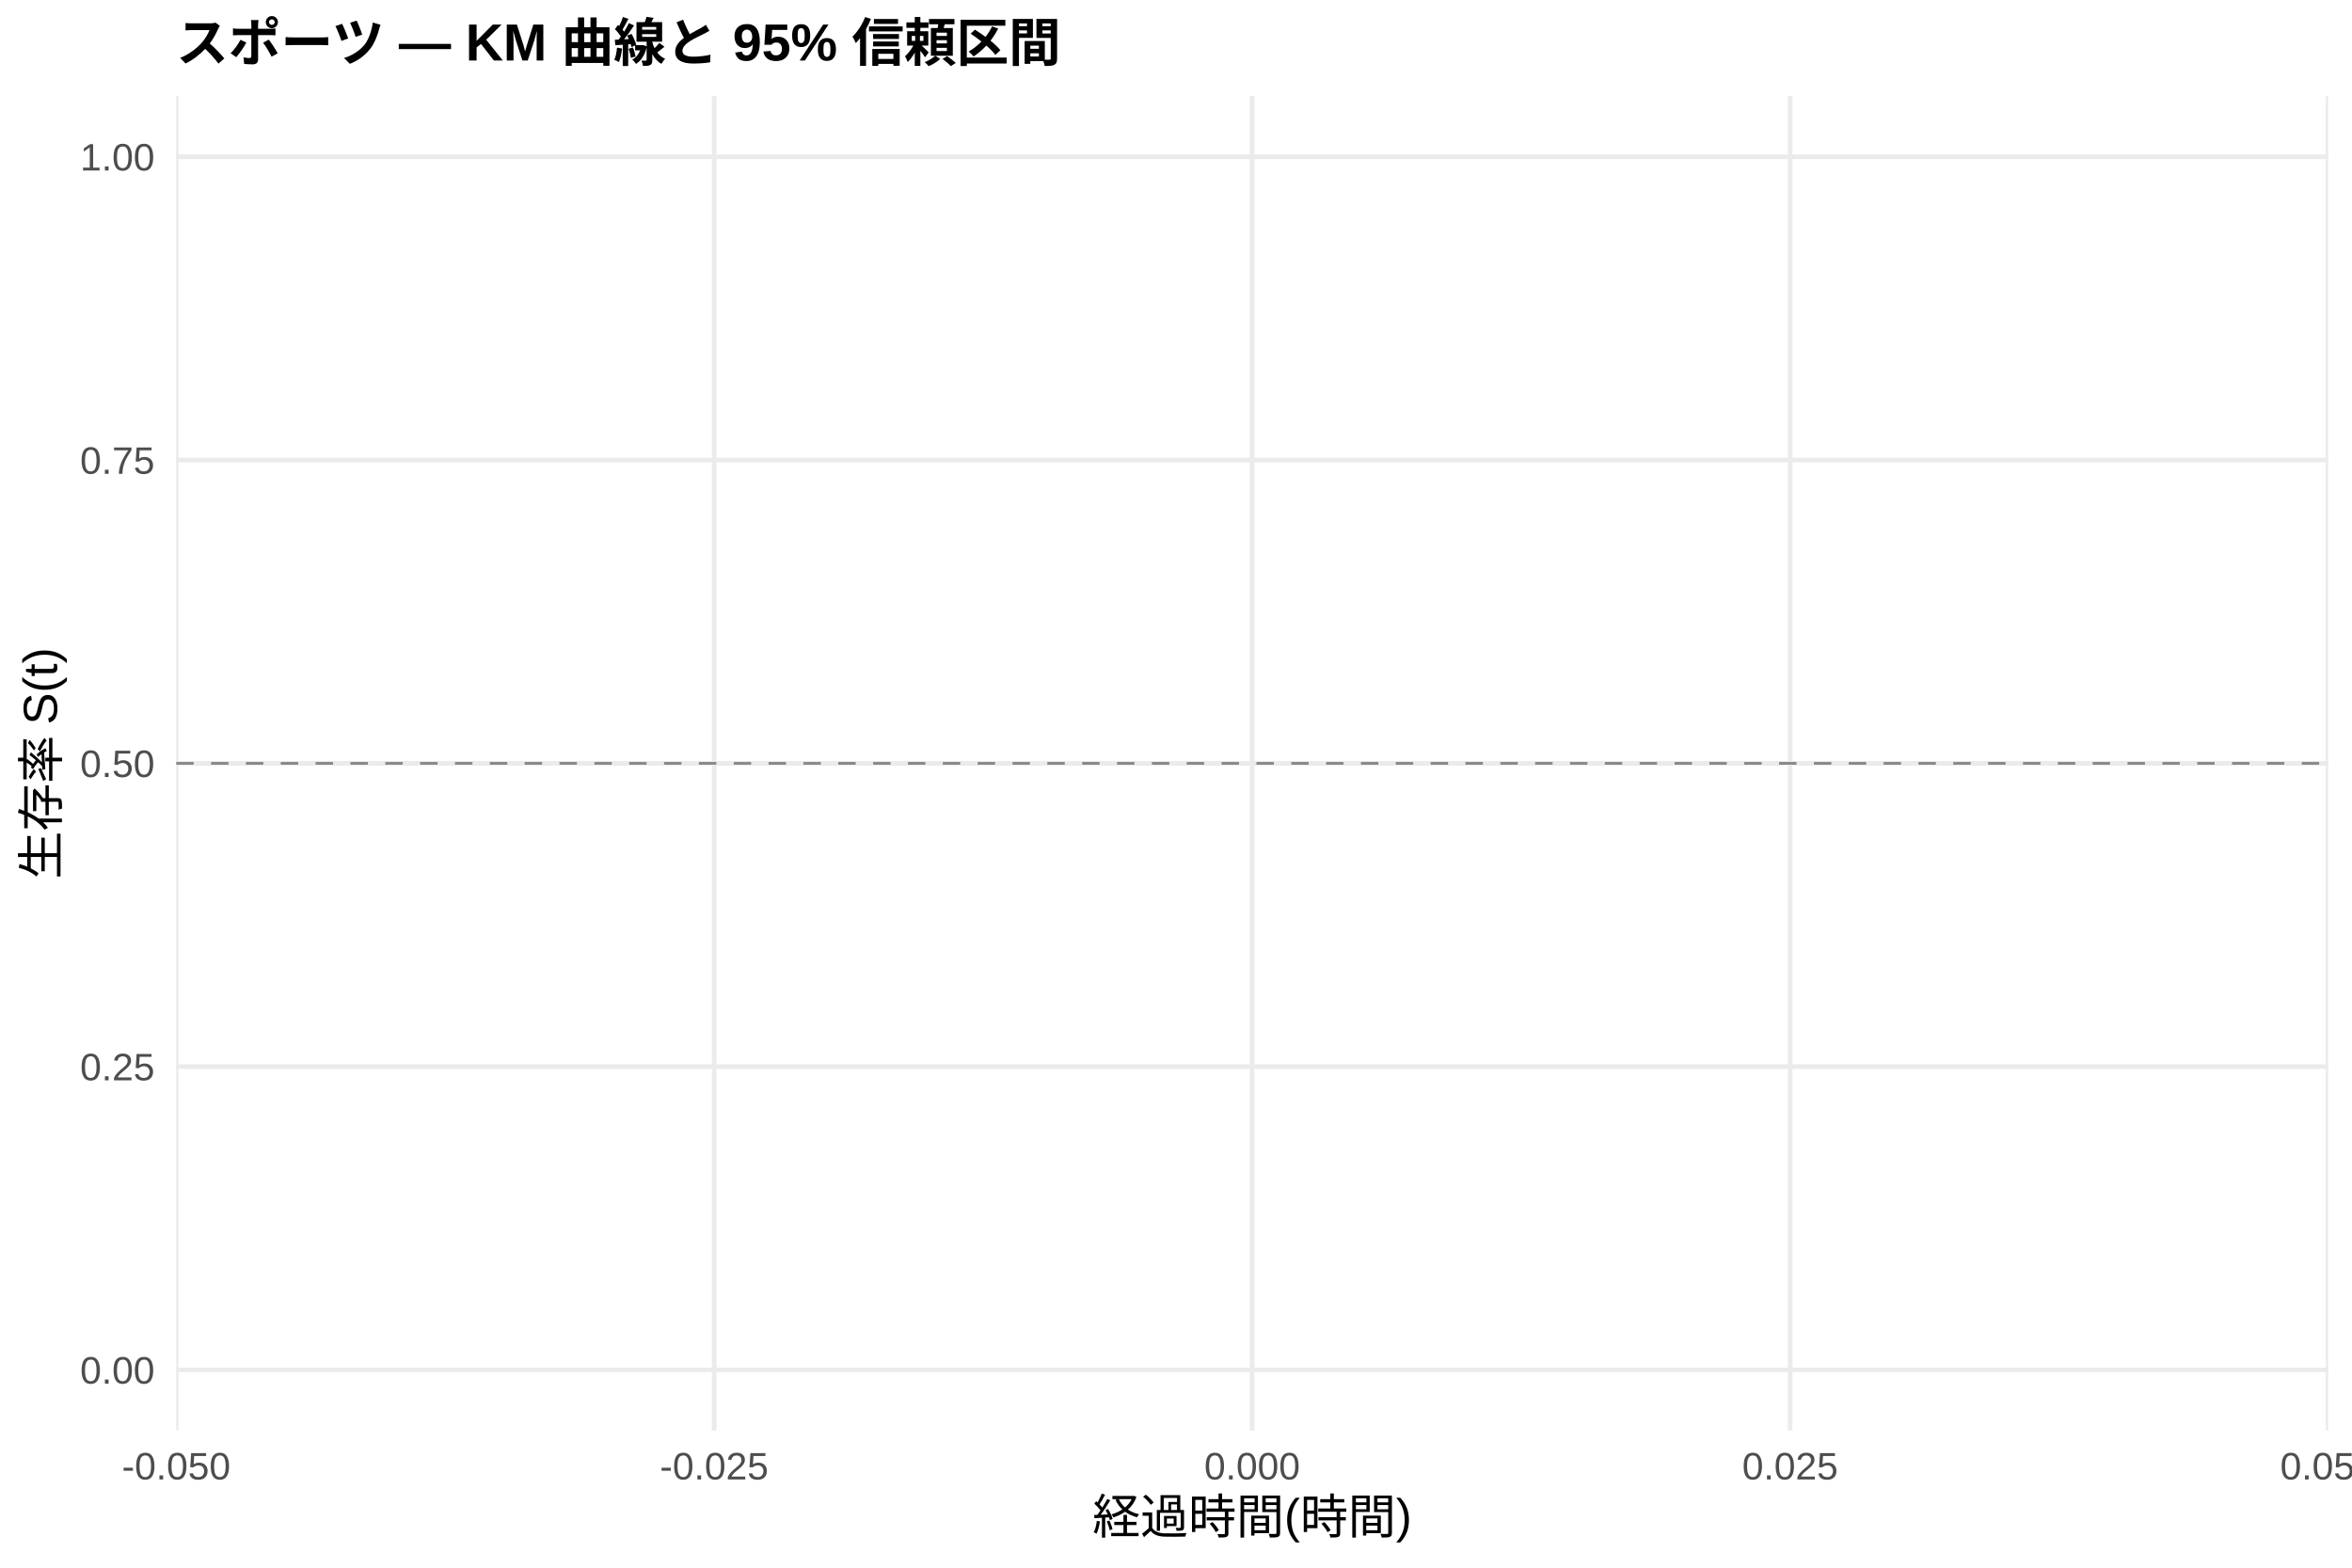
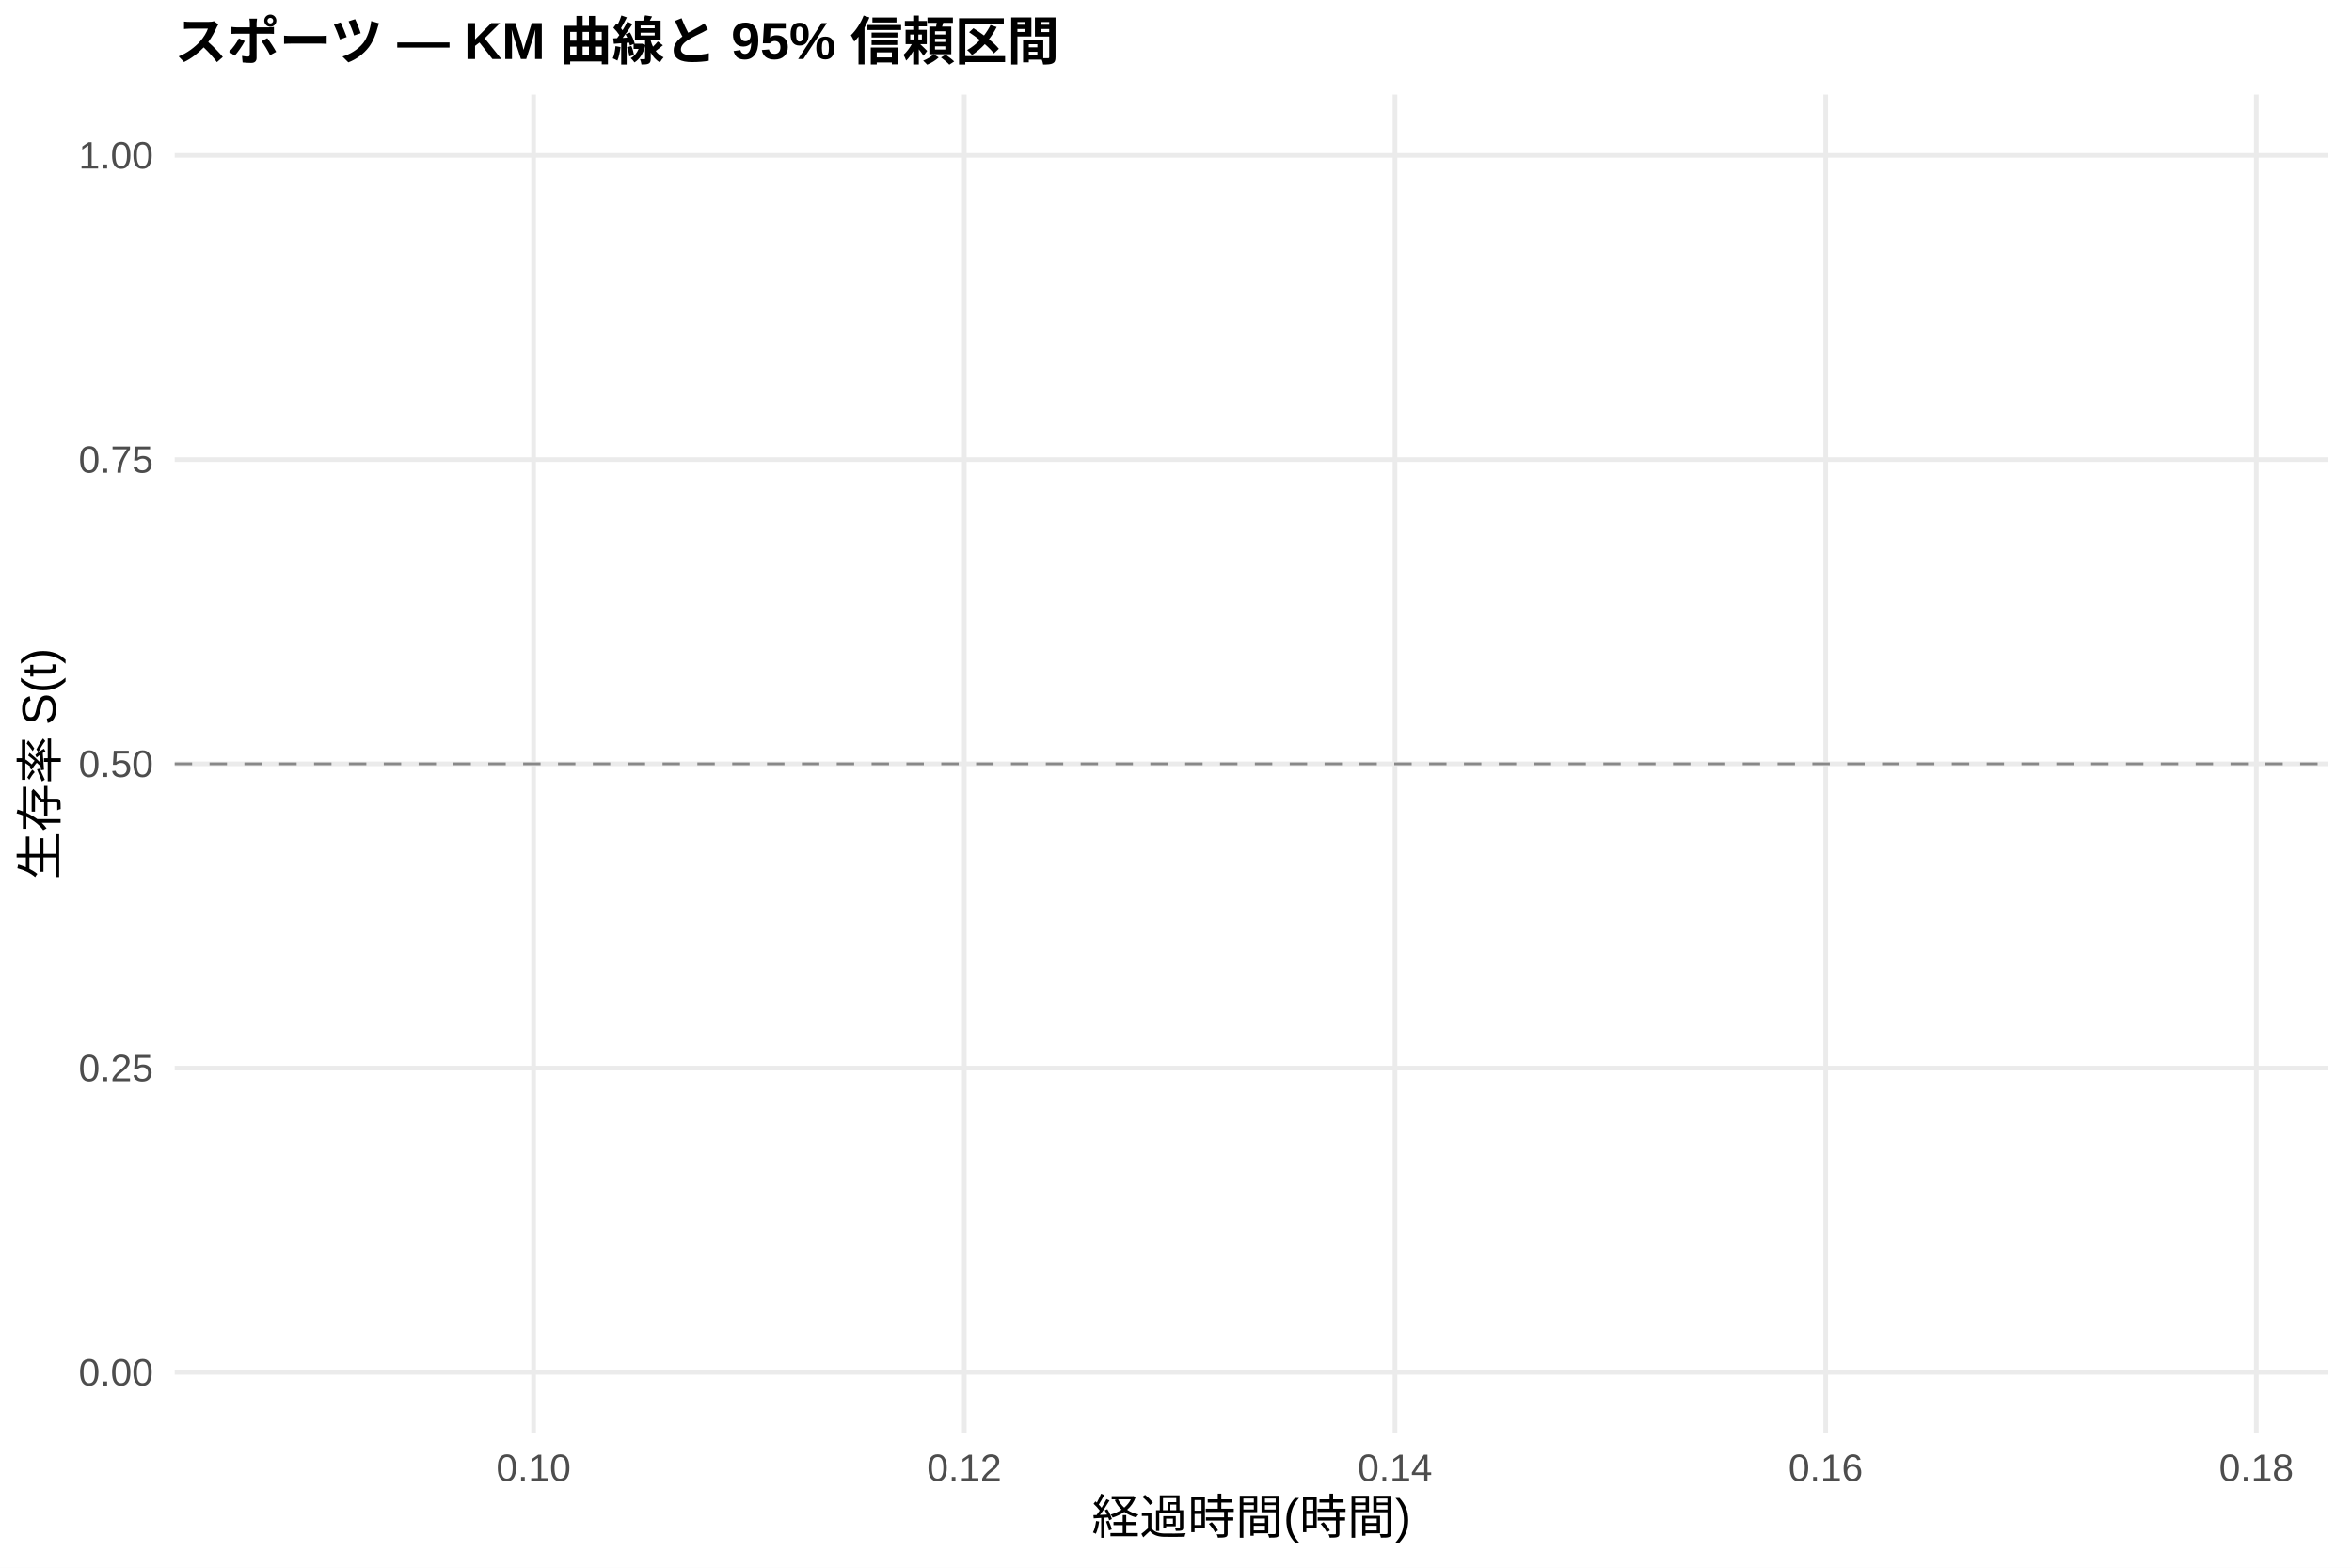
<svg xmlns="http://www.w3.org/2000/svg" width="540.00pt" height="360.00pt" viewBox="0 0 540.00 360.00">
  <g class="svglite">
    <defs>
      <style type="text/css">
    .svglite line, .svglite polyline, .svglite polygon, .svglite path, .svglite rect, .svglite circle {
      fill: none;
      stroke: #000000;
      stroke-linecap: round;
      stroke-linejoin: round;
      stroke-miterlimit: 10.00;
    }
    .svglite text {
      white-space: pre;
    }
    .svglite g.glyphgroup path {
      fill: inherit;
      stroke: none;
    }
  </style>
    </defs>
    <rect width="100%" height="100%" style="stroke: none; fill: #FFFFFF;" />
    <defs>
      <clipPath id="cpMC4wMHw1NDAuMDB8MC4wMHwzNjAuMDA=">
        <rect x="0.00" y="0.00" width="540.00" height="360.00" />
      </clipPath>
    </defs>
    <g clip-path="url(#cpMC4wMHw1NDAuMDB8MC4wMHwzNjAuMDA=)">
-       <rect x="0.00" y="0.00" width="540.00" height="360.00" style="stroke-width: 1.07; stroke: none; fill: #FFFFFF;" />
+       <rect x="0" y="0.00" width="540.00" height="360.00" style="stroke-width: 1.07; stroke: none; fill: #FFFFFF;" />
    </g>
    <defs>
-       <clipPath id="cpNDAuNDZ8NTM0LjUyfDIyLjA4fDMyOC41MA==">
-         <rect x="40.46" y="22.08" width="494.07" height="306.43" />
+       <clipPath id="cpNDAuMTF8NTM0LjUyfDIxLjcxfDMyOS4xMg==">
+         <rect x="40.11" y="21.71" width="494.41" height="307.41" />
      </clipPath>
    </defs>
-     <g clip-path="url(#cpNDAuNDZ8NTM0LjUyfDIyLjA4fDMyOC41MA==)">
-       <polyline points="40.46,314.58 534.52,314.58 " style="stroke-width: 1.07; stroke: #EBEBEB; stroke-linecap: butt;" />
-       <polyline points="40.46,244.93 534.52,244.93 " style="stroke-width: 1.07; stroke: #EBEBEB; stroke-linecap: butt;" />
-       <polyline points="40.46,175.29 534.52,175.29 " style="stroke-width: 1.07; stroke: #EBEBEB; stroke-linecap: butt;" />
-       <polyline points="40.46,105.65 534.52,105.65 " style="stroke-width: 1.07; stroke: #EBEBEB; stroke-linecap: butt;" />
-       <polyline points="40.46,36.00 534.52,36.00 " style="stroke-width: 1.07; stroke: #EBEBEB; stroke-linecap: butt;" />
-       <polyline points="40.46,328.50 40.46,22.08 " style="stroke-width: 1.07; stroke: #EBEBEB; stroke-linecap: butt;" />
-       <polyline points="163.97,328.50 163.97,22.08 " style="stroke-width: 1.07; stroke: #EBEBEB; stroke-linecap: butt;" />
-       <polyline points="287.49,328.50 287.49,22.08 " style="stroke-width: 1.07; stroke: #EBEBEB; stroke-linecap: butt;" />
-       <polyline points="411.00,328.50 411.00,22.08 " style="stroke-width: 1.07; stroke: #EBEBEB; stroke-linecap: butt;" />
-       <polyline points="534.52,328.50 534.52,22.08 " style="stroke-width: 1.07; stroke: #EBEBEB; stroke-linecap: butt;" />
-       <polygon points="287.49,36.00 287.49,36.00 " style="stroke-width: 0.00; stroke: none; stroke-linecap: butt; fill: #2563EB; fill-opacity: 0.15;" />
-       <line x1="40.46" y1="175.29" x2="534.52" y2="175.29" style="stroke-width: 0.64; stroke: #888888; stroke-dasharray: 4.00,4.00; stroke-linecap: butt;" />
+     <g clip-path="url(#cpNDAuMTF8NTM0LjUyfDIxLjcxfDMyOS4xMg==)">
+       <polyline points="40.11,315.14 534.52,315.14 " style="stroke-width: 1.07; stroke: #EBEBEB; stroke-linecap: butt;" />
+       <polyline points="40.11,245.28 534.52,245.28 " style="stroke-width: 1.07; stroke: #EBEBEB; stroke-linecap: butt;" />
+       <polyline points="40.11,175.41 534.52,175.41 " style="stroke-width: 1.07; stroke: #EBEBEB; stroke-linecap: butt;" />
+       <polyline points="40.11,105.55 534.52,105.55 " style="stroke-width: 1.07; stroke: #EBEBEB; stroke-linecap: butt;" />
+       <polyline points="40.11,35.68 534.52,35.68 " style="stroke-width: 1.07; stroke: #EBEBEB; stroke-linecap: butt;" />
+       <polyline points="122.51,329.12 122.51,21.71 " style="stroke-width: 1.07; stroke: #EBEBEB; stroke-linecap: butt;" />
+       <polyline points="221.39,329.12 221.39,21.71 " style="stroke-width: 1.07; stroke: #EBEBEB; stroke-linecap: butt;" />
+       <polyline points="320.28,329.12 320.28,21.71 " style="stroke-width: 1.07; stroke: #EBEBEB; stroke-linecap: butt;" />
+       <polyline points="419.16,329.12 419.16,21.71 " style="stroke-width: 1.07; stroke: #EBEBEB; stroke-linecap: butt;" />
+       <polyline points="518.04,329.12 518.04,21.71 " style="stroke-width: 1.07; stroke: #EBEBEB; stroke-linecap: butt;" />
+       <polygon points="287.32,35.68 287.32,35.68 " style="stroke-width: 0.00; stroke: none; stroke-linecap: butt; fill: #2563EB; fill-opacity: 0.15;" />
+       <line x1="40.11" y1="175.41" x2="534.52" y2="175.41" style="stroke-width: 0.64; stroke: #888888; stroke-dasharray: 4.00,4.00; stroke-linecap: butt;" />
    </g>
    <g clip-path="url(#cpMC4wMHw1NDAuMDB8MC4wMHwzNjAuMDA=)">
-       <text x="35.52" y="317.73" text-anchor="end" style="font-size: 8.80px;fill: #4D4D4D; font-family: &quot;Arial&quot;;" textLength="17.11px" lengthAdjust="spacingAndGlyphs">0.00</text>
-       <text x="35.52" y="248.08" text-anchor="end" style="font-size: 8.80px;fill: #4D4D4D; font-family: &quot;Arial&quot;;" textLength="17.11px" lengthAdjust="spacingAndGlyphs">0.25</text>
-       <text x="35.52" y="178.44" text-anchor="end" style="font-size: 8.80px;fill: #4D4D4D; font-family: &quot;Arial&quot;;" textLength="17.11px" lengthAdjust="spacingAndGlyphs">0.50</text>
-       <text x="35.52" y="108.80" text-anchor="end" style="font-size: 8.80px;fill: #4D4D4D; font-family: &quot;Arial&quot;;" textLength="17.11px" lengthAdjust="spacingAndGlyphs">0.75</text>
-       <text x="35.52" y="39.15" text-anchor="end" style="font-size: 8.80px;fill: #4D4D4D; font-family: &quot;Arial&quot;;" textLength="17.11px" lengthAdjust="spacingAndGlyphs">1.00</text>
-       <text x="40.46" y="339.74" text-anchor="middle" style="font-size: 8.80px;fill: #4D4D4D; font-family: &quot;Arial&quot;;" textLength="24.92px" lengthAdjust="spacingAndGlyphs">-0.050</text>
-       <text x="163.97" y="339.74" text-anchor="middle" style="font-size: 8.80px;fill: #4D4D4D; font-family: &quot;Arial&quot;;" textLength="24.92px" lengthAdjust="spacingAndGlyphs">-0.025</text>
-       <text x="287.49" y="339.74" text-anchor="middle" style="font-size: 8.80px;fill: #4D4D4D; font-family: &quot;Arial&quot;;" textLength="22.00px" lengthAdjust="spacingAndGlyphs">0.000</text>
-       <text x="411.00" y="339.74" text-anchor="middle" style="font-size: 8.80px;fill: #4D4D4D; font-family: &quot;Arial&quot;;" textLength="22.00px" lengthAdjust="spacingAndGlyphs">0.025</text>
-       <text x="534.52" y="339.74" text-anchor="middle" style="font-size: 8.80px;fill: #4D4D4D; font-family: &quot;Arial&quot;;" textLength="22.00px" lengthAdjust="spacingAndGlyphs">0.050</text>
-       <text x="287.49" y="352.20" text-anchor="middle" style="font-size: 11.00px; font-family: &quot;Arial&quot;;" textLength="73.31px" lengthAdjust="spacingAndGlyphs">経過時間(時間)</text>
-       <text transform="translate(13.36,175.29) rotate(-90)" text-anchor="middle" style="font-size: 11.00px; font-family: &quot;Arial&quot;;" textLength="53.78px" lengthAdjust="spacingAndGlyphs">生存率 S(t)</text>
-       <text x="40.46" y="14.08" style="font-size: 12.00px; font-weight: bold; font-family: &quot;Arial&quot;;" textLength="192.06px" lengthAdjust="spacingAndGlyphs">スポーツ — KM 曲線と 95% 信頼区間</text>
+       <text x="35.18" y="318.17" text-anchor="end" style="font-size: 8.80px;fill: #4D4D4D; font-family: &quot;Liberation Sans&quot;;" textLength="17.11px" lengthAdjust="spacingAndGlyphs">0.00</text>
+       <text x="35.18" y="248.30" text-anchor="end" style="font-size: 8.80px;fill: #4D4D4D; font-family: &quot;Liberation Sans&quot;;" textLength="17.11px" lengthAdjust="spacingAndGlyphs">0.25</text>
+       <text x="35.18" y="178.44" text-anchor="end" style="font-size: 8.80px;fill: #4D4D4D; font-family: &quot;Liberation Sans&quot;;" textLength="17.11px" lengthAdjust="spacingAndGlyphs">0.50</text>
+       <text x="35.18" y="108.57" text-anchor="end" style="font-size: 8.80px;fill: #4D4D4D; font-family: &quot;Liberation Sans&quot;;" textLength="17.11px" lengthAdjust="spacingAndGlyphs">0.75</text>
+       <text x="35.18" y="38.71" text-anchor="end" style="font-size: 8.80px;fill: #4D4D4D; font-family: &quot;Liberation Sans&quot;;" textLength="17.11px" lengthAdjust="spacingAndGlyphs">1.00</text>
+       <text x="122.51" y="340.10" text-anchor="middle" style="font-size: 8.80px;fill: #4D4D4D; font-family: &quot;Liberation Sans&quot;;" textLength="17.11px" lengthAdjust="spacingAndGlyphs">0.10</text>
+       <text x="221.39" y="340.10" text-anchor="middle" style="font-size: 8.80px;fill: #4D4D4D; font-family: &quot;Liberation Sans&quot;;" textLength="17.11px" lengthAdjust="spacingAndGlyphs">0.12</text>
+       <text x="320.28" y="340.10" text-anchor="middle" style="font-size: 8.80px;fill: #4D4D4D; font-family: &quot;Liberation Sans&quot;;" textLength="17.11px" lengthAdjust="spacingAndGlyphs">0.14</text>
+       <text x="419.16" y="340.10" text-anchor="middle" style="font-size: 8.80px;fill: #4D4D4D; font-family: &quot;Liberation Sans&quot;;" textLength="17.11px" lengthAdjust="spacingAndGlyphs">0.16</text>
+       <text x="518.04" y="340.10" text-anchor="middle" style="font-size: 8.80px;fill: #4D4D4D; font-family: &quot;Liberation Sans&quot;;" textLength="17.11px" lengthAdjust="spacingAndGlyphs">0.18</text>
+       <text x="287.32" y="352.24" text-anchor="middle" style="font-size: 11.00px; font-family: &quot;Liberation Sans&quot;;" textLength="73.31px" lengthAdjust="spacingAndGlyphs">経過時間(時間)</text>
+       <text transform="translate(13.05,175.41) rotate(-90)" text-anchor="middle" style="font-size: 11.00px; font-family: &quot;Liberation Sans&quot;;" textLength="53.78px" lengthAdjust="spacingAndGlyphs">生存率 S(t)</text>
+       <text x="40.11" y="13.74" style="font-size: 12.00px; font-weight: bold; font-family: &quot;Liberation Sans&quot;;" textLength="203.33px" lengthAdjust="spacingAndGlyphs">スポーツ — KM 曲線と 95% 信頼区間</text>
    </g>
  </g>
</svg>
